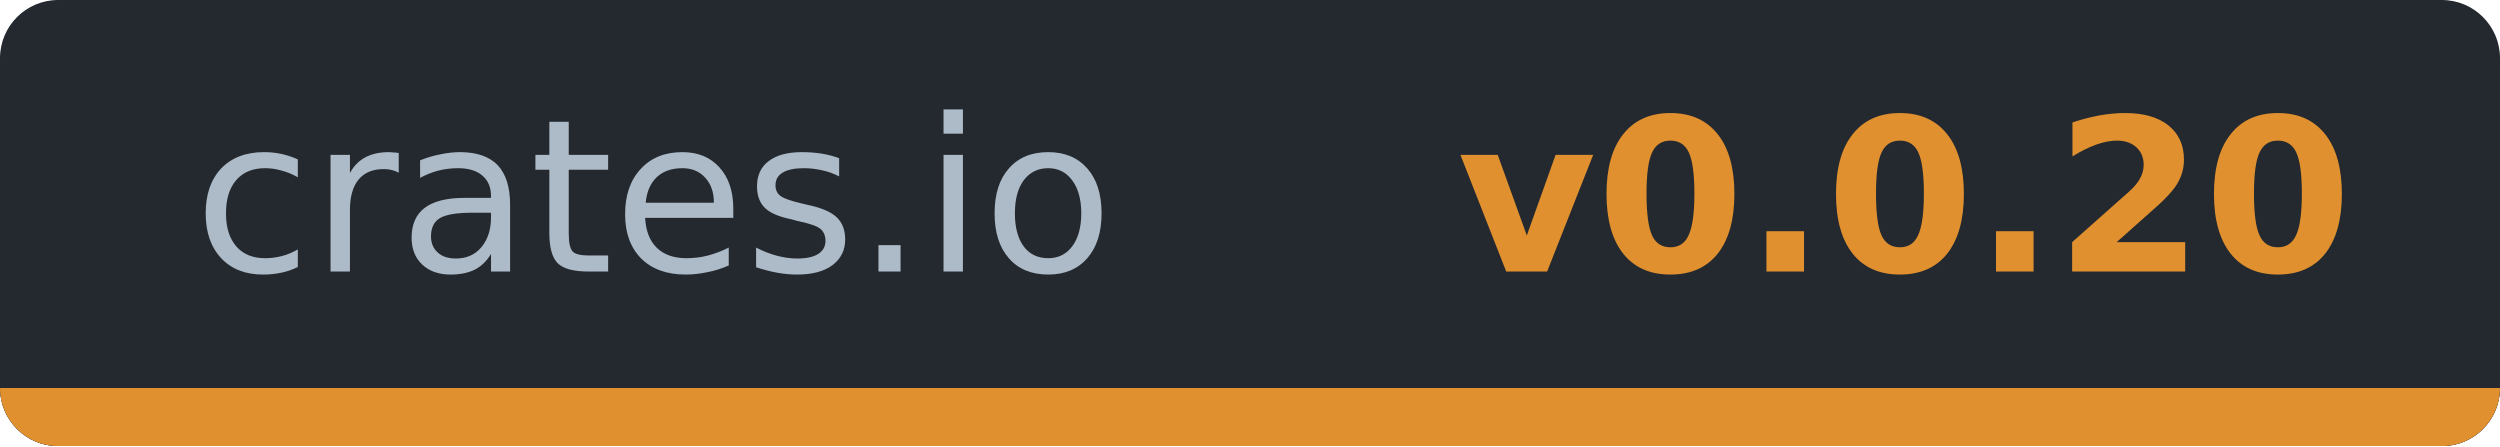
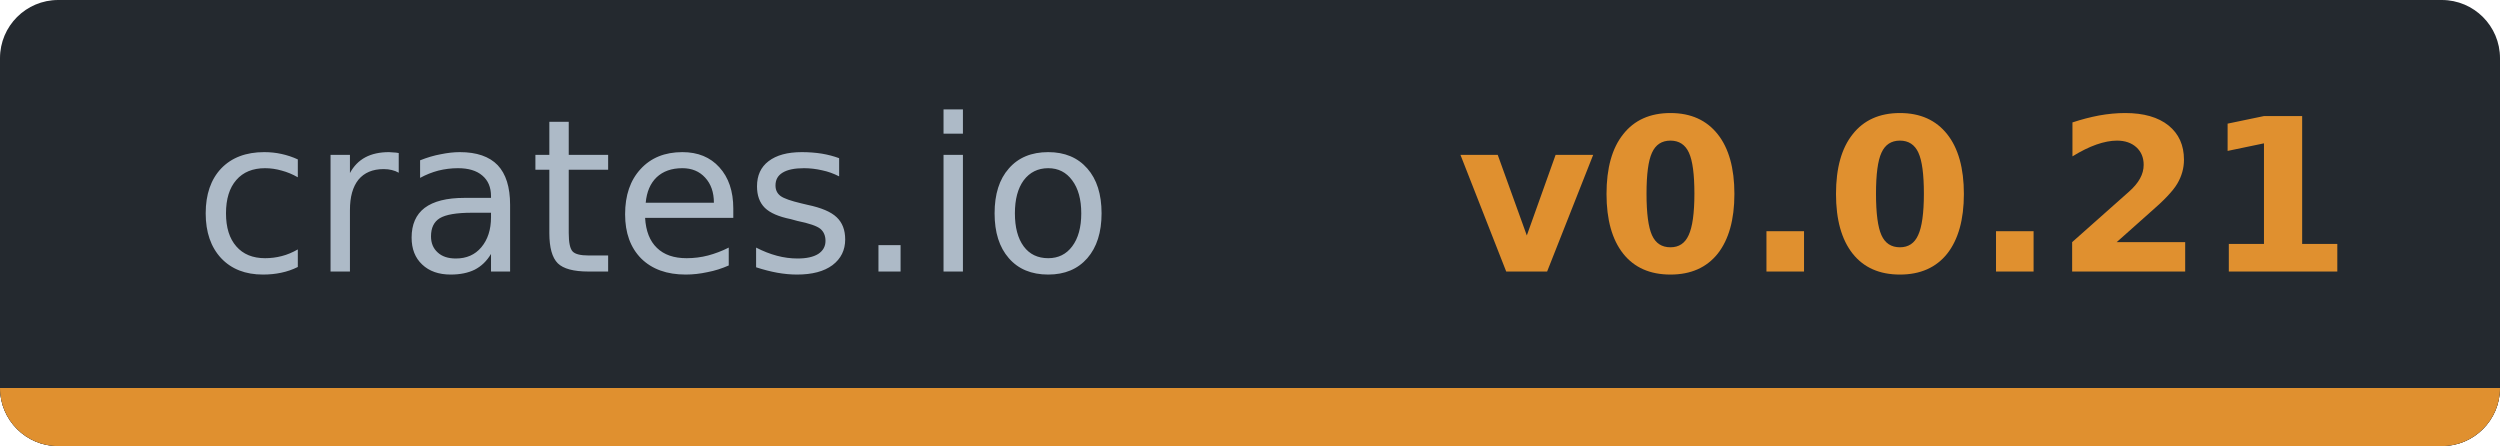
- <svg xmlns="http://www.w3.org/2000/svg" width="128.9" height="23" viewBox="0 0 128.9 23" role="img" aria-label="crates.io: v0.0.20">
-   <clipPath id="cb6ea0e2f">
+ <svg xmlns="http://www.w3.org/2000/svg" width="128.9" height="23" viewBox="0 0 128.9 23" role="img" aria-label="crates.io: v0.0.21">
+   <clipPath id="c5d11c3ab">
    <rect width="128.9" height="23" rx="3" />
  </clipPath>
-   <g clip-path="url(#cb6ea0e2f)" shape-rendering="crispEdges">
+   <g clip-path="url(#c5d11c3ab)" shape-rendering="crispEdges">
    <rect width="128.9" height="23" fill="#24292f" />
    <rect y="20" width="128.9" height="3" fill="#30363d" />
    <rect y="20" width="128.9" height="3" fill="#e0902f" />
  </g>
  <g font-family="Verdana,DejaVu Sans,Noto Sans,Geneva,sans-serif" font-size="11">
    <text x="33.7" y="14" fill="#adbac7" text-anchor="middle" textLength="47.4" lengthAdjust="spacingAndGlyphs" font-weight="normal">crates.io</text>
-     <text x="98.2" y="14" fill="#e0902f" text-anchor="middle" textLength="41.5" lengthAdjust="spacingAndGlyphs" font-weight="bold">v0.0.20</text>
+     <text x="98.2" y="14" fill="#e0902f" text-anchor="middle" textLength="41.5" lengthAdjust="spacingAndGlyphs" font-weight="bold">v0.0.21</text>
  </g>
</svg>
